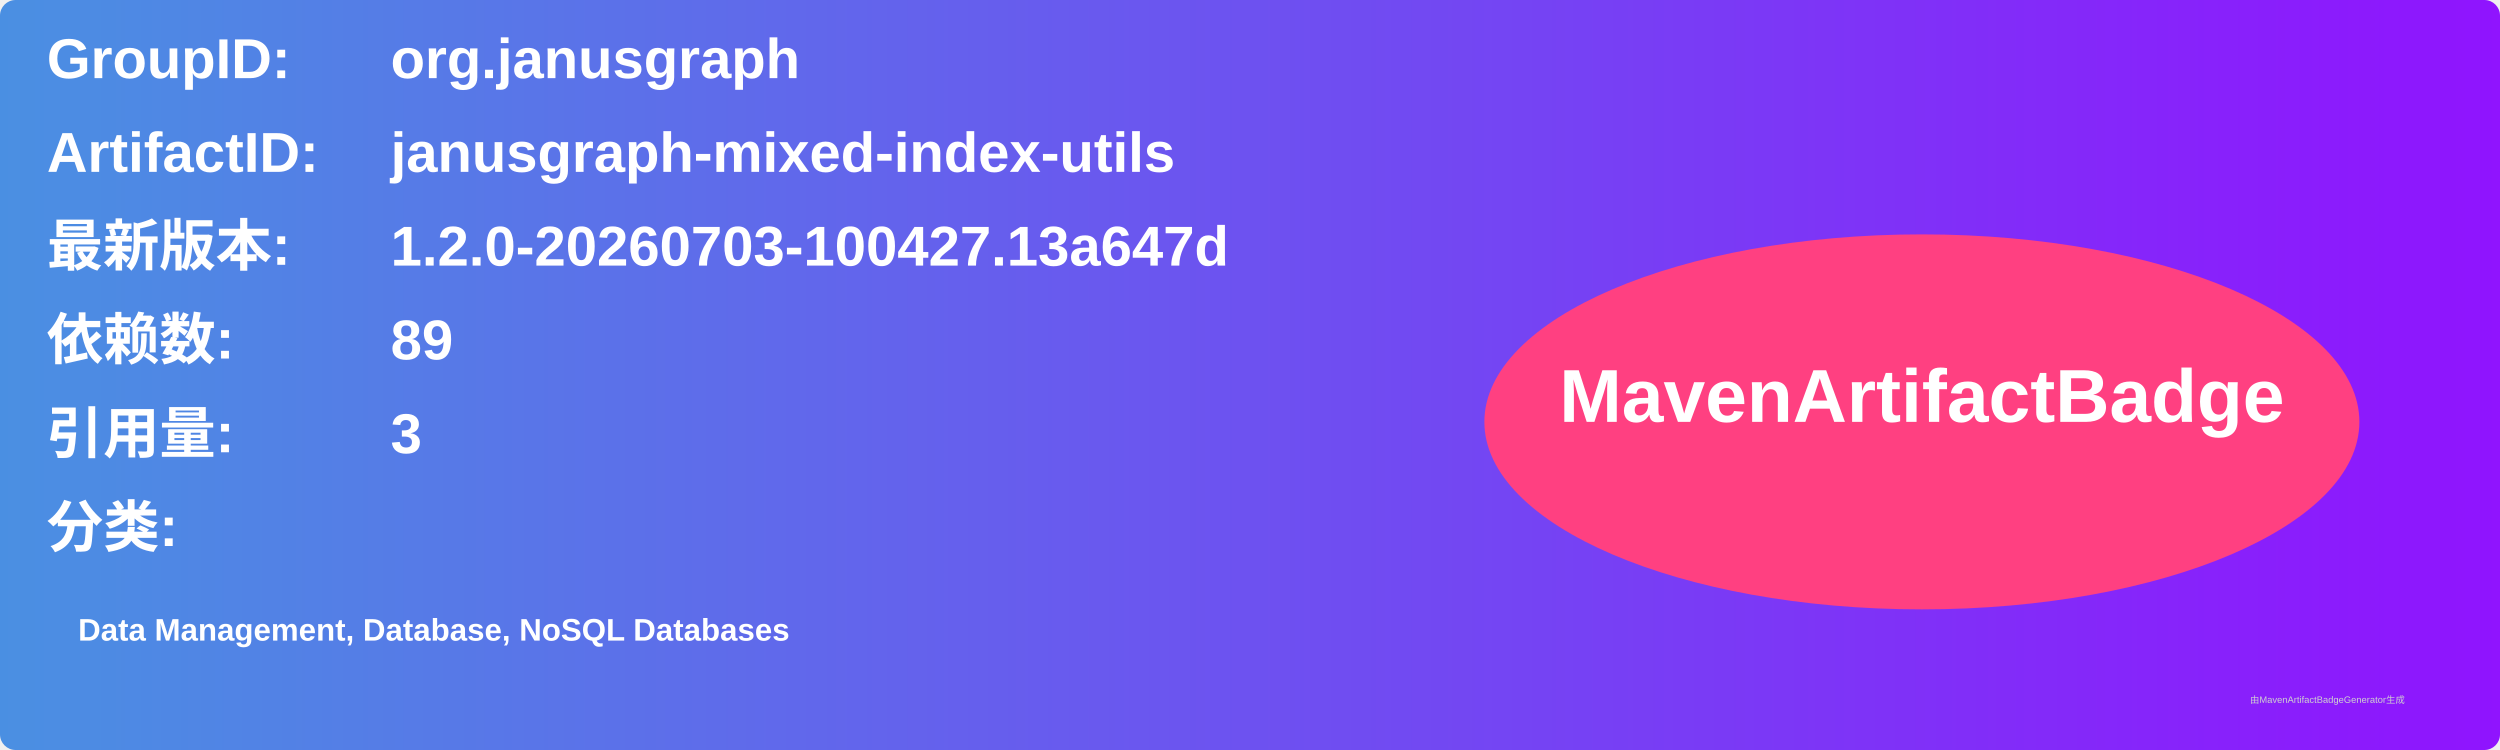
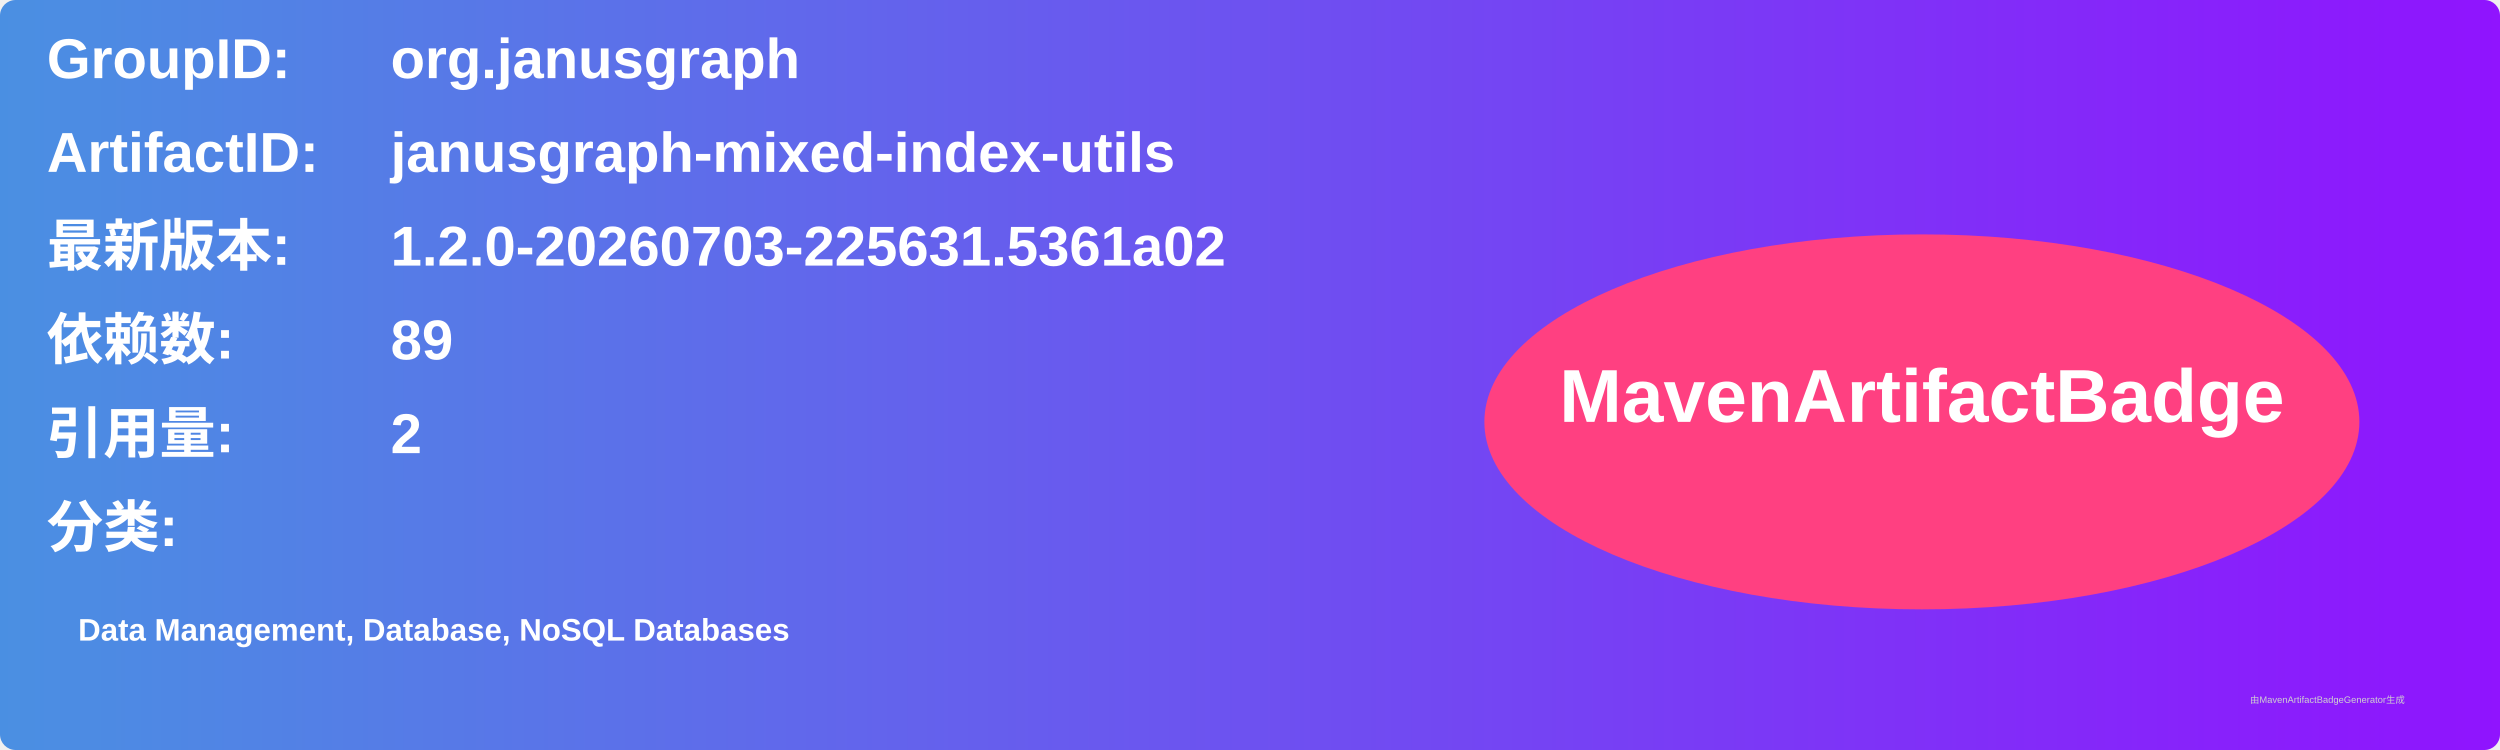
<svg xmlns="http://www.w3.org/2000/svg" width="800" height="240" viewBox="0 0 800 240">
  <linearGradient id="grad" x1="0%" y1="0%" x2="100%" y2="0%">
    <stop offset="0%" stop-color="#4a90e2" />
    <stop offset="100%" stop-color="#9013fe" />
  </linearGradient>
  <rect width="100%" height="100%" rx="5" ry="5" fill="url(#grad)" />
  <g transform="translate(15, 15)">
    <text x="0" y="10" font-family="Arial" font-size="18" fill="white" font-weight="bold" width="260">GroupID:</text>
    <text x="110" y="10" font-family="Arial" font-size="18" fill="white" font-weight="bold" width="460">org.janusgraph</text>
    <text x="0" y="40" font-family="Arial" font-size="18" fill="white" font-weight="bold" width="260">ArtifactID:</text>
    <text x="110" y="40" font-family="Arial" font-size="18" fill="white" font-weight="bold" width="460">janusgraph-mixed-index-utils</text>
    <text x="0" y="70" font-family="Arial" font-size="18" fill="white" font-weight="bold">最新版本:</text>
    <text x="110" y="70" font-family="Arial" font-size="18" fill="white" font-weight="bold">
-       <tspan font-weight="bold">1.2.0-20260703-100427.13a647d</tspan>
+       <tspan font-weight="bold">1.2.0-20260703-225631.5361a02</tspan>
    </text>
    <text x="0" y="100" font-family="Arial" font-size="18" fill="white" font-weight="bold">依赖数: </text>
    <text x="110" y="100" font-family="Arial" font-size="18" fill="white">
      <tspan font-weight="bold">89</tspan>
    </text>
    <text x="0" y="130" font-family="Arial" font-size="18" fill="white" font-weight="bold">引用量: </text>
    <text x="110" y="130" font-family="Arial" font-size="18" fill="white">
-       <tspan font-weight="bold">3</tspan>
+       <tspan font-weight="bold">2</tspan>
    </text>
    <text x="0" y="160" font-family="Arial" font-size="18" fill="white" font-weight="bold">分类:</text>
    <text x="10" y="190" font-family="Arial" font-size="10" fill="white">
      <tspan font-weight="bold">Data Management, Database, NoSQL Databases</tspan>
    </text>
    <ellipse cx="600" cy="120" rx="140" ry="60" fill="#ff4081" />
    <text x="600" y="120" text-anchor="middle" font-family="Arial" font-size="24" fill="white" font-weight="bold">MavenArtifactBadge</text>
  </g>
  <text x="720" y="225" font-family="Arial" font-size="3" fill="#d0d0d0">由MavenArtifactBadgeGenerator生成</text>
</svg>
